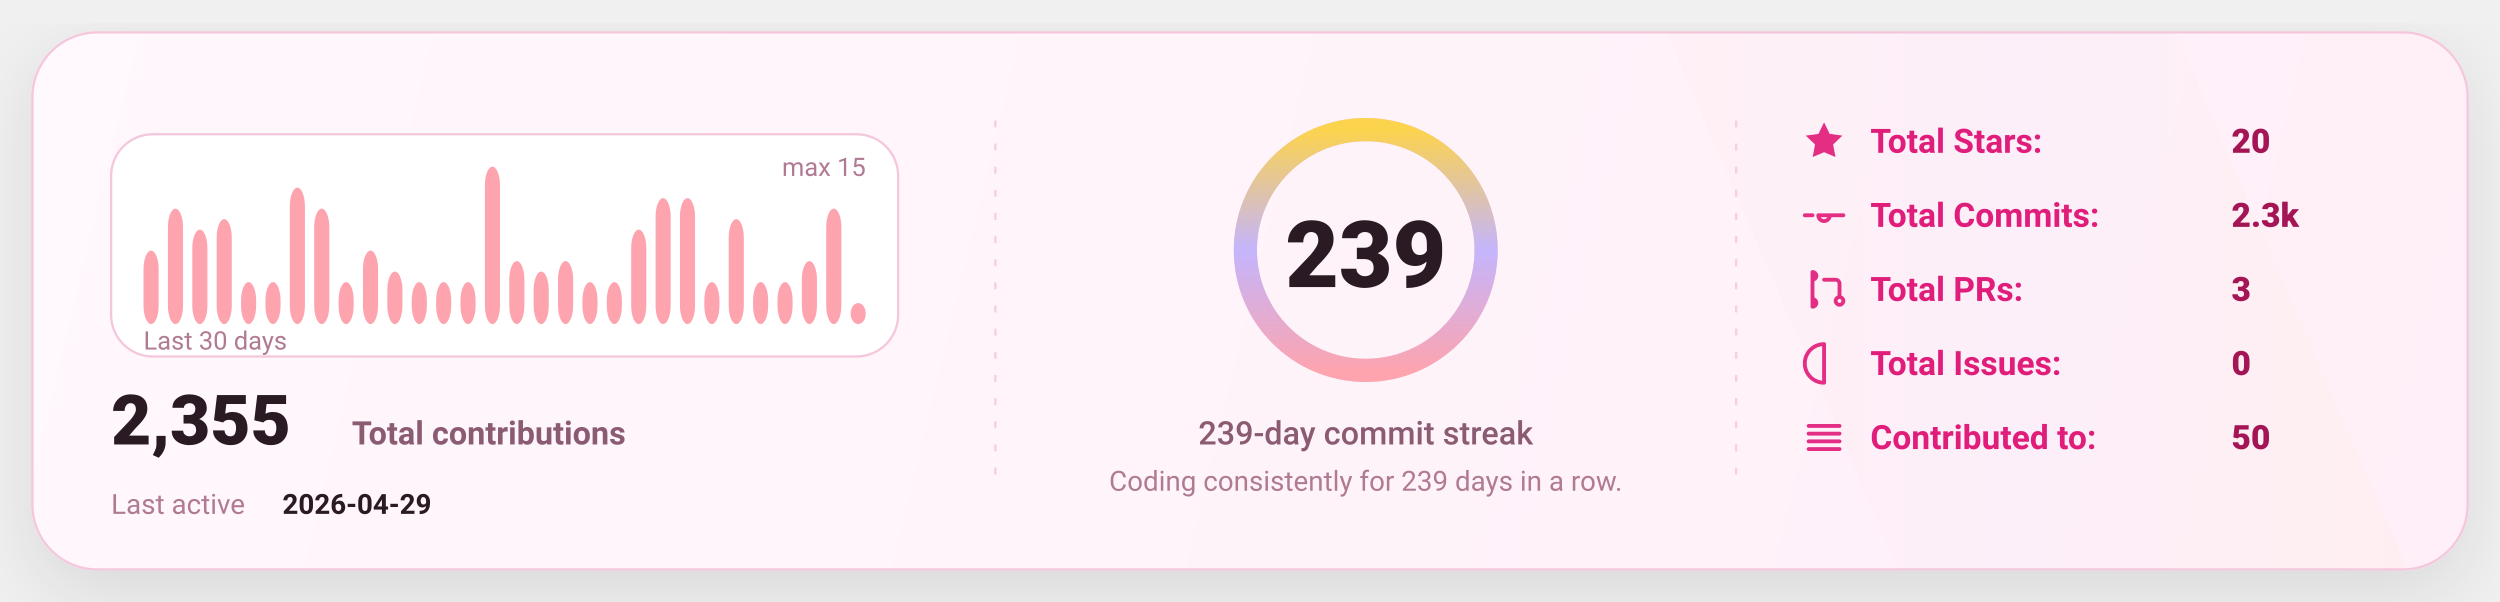
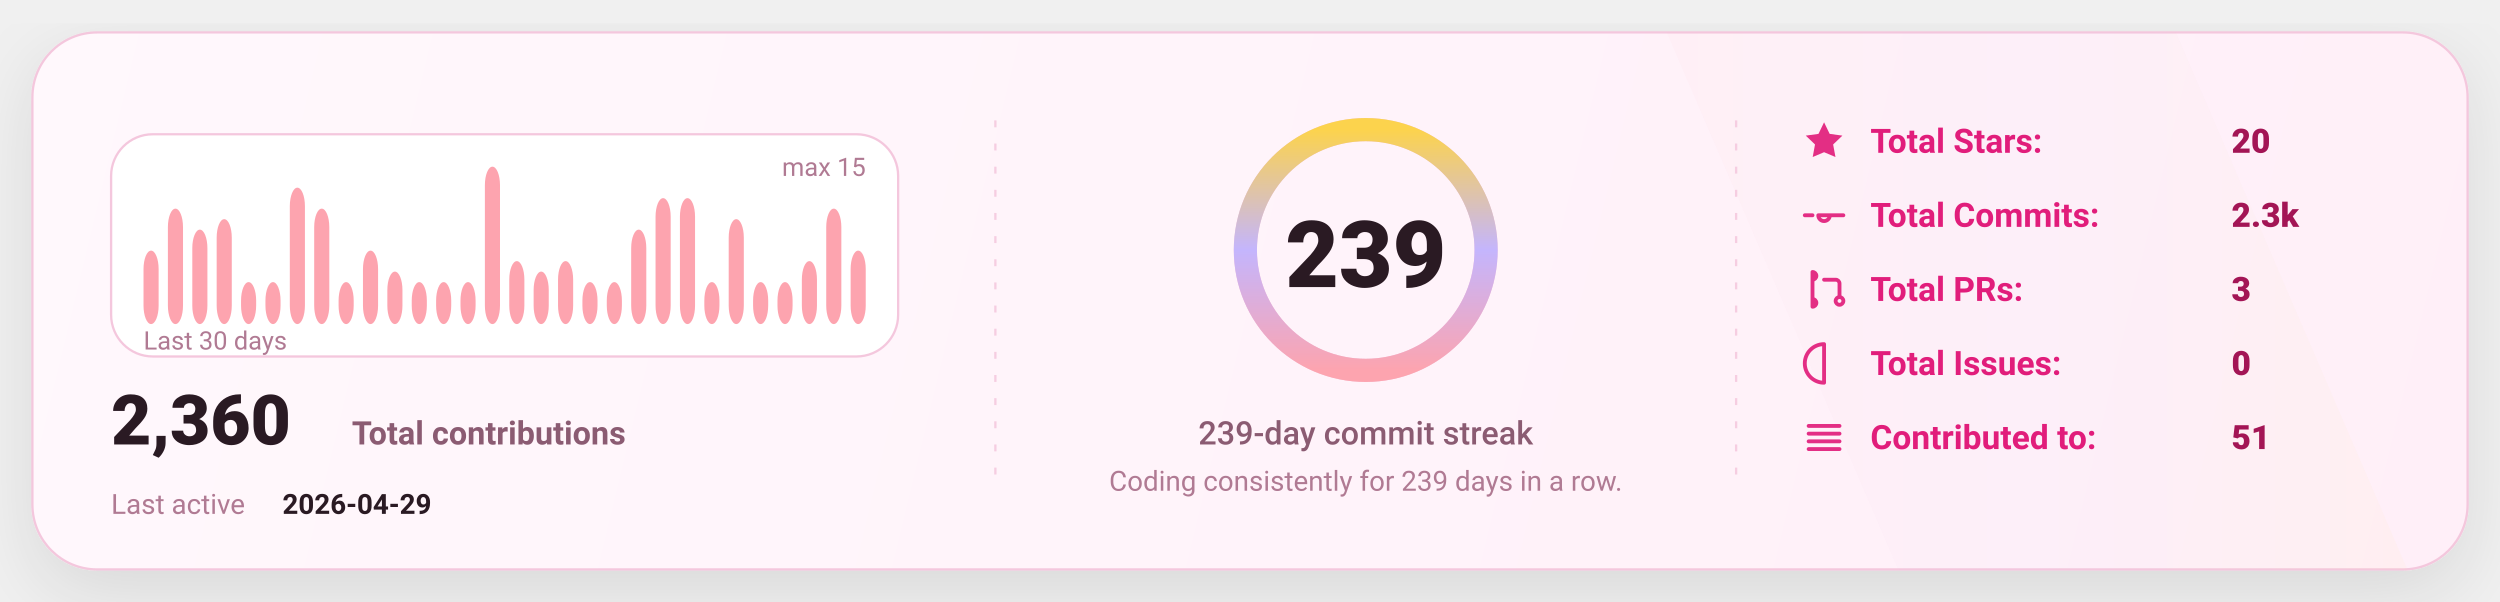
<svg xmlns="http://www.w3.org/2000/svg" width="1080" height="260" viewBox="0 0 1080 260" fill="none" role="img" aria-label="GitHub stats card">
  <defs>
    <linearGradient id="bg" x1="0" y1="0" x2="1080" y2="260" gradientUnits="userSpaceOnUse">
      <stop stop-color="#FFF8FC" />
      <stop offset="1" stop-color="#FFEFF8" />
    </linearGradient>
    <linearGradient id="accent" x1="0" y1="0" x2="1" y2="0">
      <stop offset="0" stop-color="#FDA4AF" />
      <stop offset="0.5" stop-color="#C4B5FD" />
      <stop offset="1" stop-color="#FCD34D" />
    </linearGradient>
    <linearGradient id="chartFill" x1="0" y1="0" x2="0" y2="1">
      <stop stop-color="#FDA4AF" stop-opacity="0.18" />
      <stop offset="1" stop-color="#FDA4AF" stop-opacity="0" />
    </linearGradient>
    <filter id="shadow" x="-20%" y="-20%" width="140%" height="140%">
      <feDropShadow dx="0" dy="10" stdDeviation="16" flood-color="#000000" flood-opacity="0.1" />
    </filter>
    <style>
      text { font-family: "Comic Sans MS","Trebuchet MS","Segoe UI",system-ui,-apple-system,Roboto,Helvetica,Arial,sans-serif; dominant-baseline: alphabetic; }
    </style>
  </defs>
  <rect x="14" y="14" width="1052" height="232" rx="28" fill="url(#bg)" stroke="#F4C7DD" stroke-width="1" filter="url(#shadow)" />
  <path d="M720 14     L940 14     L1040 246     L820 246 Z" fill="url(#accent)" opacity="0.04" />
  <line x1="430" y1="52" x2="430" y2="208" stroke="#F4C7DD" stroke-width="1" stroke-dasharray="3 7" opacity="0.85" />
  <line x1="430" y1="52" x2="430" y2="208" stroke="url(#accent)" stroke-width="1.4" stroke-dasharray="2 7" opacity="0.65" />
  <line x1="750" y1="52" x2="750" y2="208" stroke="#F4C7DD" stroke-width="1" stroke-dasharray="3 7" opacity="0.85" />
  <line x1="750" y1="52" x2="750" y2="208" stroke="url(#accent)" stroke-width="1.4" stroke-dasharray="2 7" opacity="0.65" />
  <g transform="translate(48,58)">
    <rect x="0" y="0" width="340" height="96" rx="18" fill="#FFFFFF" stroke="#F4C7DD" />
    <rect x="14.00" y="50.27" width="6.53" height="31.73" rx="8.00" fill="#FDA4AF" />
    <rect x="24.53" y="32.13" width="6.53" height="49.87" rx="8.00" fill="#FDA4AF" />
    <rect x="35.07" y="41.20" width="6.53" height="40.80" rx="8.00" fill="#FDA4AF" />
    <rect x="45.60" y="36.67" width="6.53" height="45.33" rx="8.00" fill="#FDA4AF" />
    <rect x="56.13" y="63.87" width="6.53" height="18.13" rx="8.00" fill="#FDA4AF" />
    <rect x="66.67" y="63.87" width="6.53" height="18.13" rx="8.00" fill="#FDA4AF" />
    <rect x="77.20" y="23.07" width="6.53" height="58.93" rx="8.00" fill="#FDA4AF" />
    <rect x="87.73" y="32.13" width="6.53" height="49.87" rx="8.00" fill="#FDA4AF" />
    <rect x="98.27" y="63.87" width="6.53" height="18.13" rx="8.00" fill="#FDA4AF" />
    <rect x="108.80" y="50.27" width="6.53" height="31.73" rx="8.00" fill="#FDA4AF" />
    <rect x="119.33" y="59.33" width="6.53" height="22.67" rx="8.00" fill="#FDA4AF" />
    <rect x="129.87" y="63.87" width="6.53" height="18.13" rx="8.00" fill="#FDA4AF" />
    <rect x="140.40" y="63.87" width="6.53" height="18.13" rx="8.00" fill="#FDA4AF" />
    <rect x="150.93" y="63.87" width="6.53" height="18.13" rx="8.00" fill="#FDA4AF" />
    <rect x="161.47" y="14.00" width="6.53" height="68.00" rx="8.00" fill="#FDA4AF" />
    <rect x="172.00" y="54.80" width="6.53" height="27.20" rx="8.00" fill="#FDA4AF" />
    <rect x="182.53" y="59.33" width="6.53" height="22.67" rx="8.00" fill="#FDA4AF" />
    <rect x="193.07" y="54.80" width="6.53" height="27.20" rx="8.00" fill="#FDA4AF" />
    <rect x="203.60" y="63.87" width="6.53" height="18.13" rx="8.00" fill="#FDA4AF" />
    <rect x="214.13" y="63.87" width="6.53" height="18.13" rx="8.00" fill="#FDA4AF" />
    <rect x="224.67" y="41.20" width="6.53" height="40.80" rx="8.00" fill="#FDA4AF" />
    <rect x="235.20" y="27.60" width="6.53" height="54.40" rx="8.00" fill="#FDA4AF" />
    <rect x="245.73" y="27.60" width="6.53" height="54.40" rx="8.00" fill="#FDA4AF" />
    <rect x="256.27" y="63.87" width="6.53" height="18.13" rx="8.00" fill="#FDA4AF" />
    <rect x="266.80" y="36.67" width="6.53" height="45.33" rx="8.00" fill="#FDA4AF" />
    <rect x="277.33" y="63.87" width="6.53" height="18.13" rx="8.00" fill="#FDA4AF" />
    <rect x="287.87" y="63.87" width="6.53" height="18.13" rx="8.00" fill="#FDA4AF" />
    <rect x="298.40" y="54.80" width="6.53" height="27.20" rx="8.00" fill="#FDA4AF" />
    <rect x="308.93" y="32.13" width="6.53" height="49.87" rx="8.00" fill="#FDA4AF" />
-     <rect x="319.47" y="72.93" width="6.53" height="9.07" rx="8.00" fill="#FDA4AF" />
+     <rect x="319.47" y="50.27" width="6.53" height="31.73" rx="8.00" fill="#FDA4AF" />
    <text x="14" y="93.00" fill="#B07A93" font-size="11">
      Last 30 days
    </text>
    <text x="326.00" y="18" text-anchor="end" fill="#B07A93" font-size="11">
      max 15
    </text>
    <g transform="translate(0,134)">
      <text x="0" y="0" fill="#2A1A23" font-size="30" font-weight="820">
-         2,355
+         2,360
      </text>
      <text x="104" y="0" fill="#8B5B72" font-size="14" font-weight="650">
        Total contributions
      </text>
      <text x="0" y="30" fill="#B07A93" font-size="12">
        Last active
      </text>
      <text x="74" y="30" fill="#2A1A23" font-size="12" font-weight="700">
        2026-04-29
      </text>
    </g>
  </g>
  <g>
    <circle cx="590" cy="108" r="52" stroke="#F4C7DD" stroke-width="10" />
    <circle cx="590" cy="108" r="52" stroke="url(#accent)" stroke-width="10" stroke-linecap="round" stroke-dasharray="326.73 326.73" transform="rotate(-90 590 108)" />
    <text x="590" y="124.00" text-anchor="middle" fill="#2A1A23" font-size="40" font-weight="900">
      239
    </text>
    <text x="590" y="192.00" text-anchor="middle" fill="#8B5B72" font-size="14" font-weight="450">
      239-day commit streak
    </text>
    <text x="590" y="212.00" text-anchor="middle" fill="#B07A93" font-size="12" font-weight="420">
      Coding consistently for 239 days in a row.
    </text>
  </g>
  <g transform="translate(778,66)">
    <g transform="translate(0,0)">
      <g transform="translate(0,-15)">
        <svg x="0" y="0" width="20" height="20" viewBox="0 0 24 24" fill="none">
          <path d="M12 2.2l2.9 6 6.6.9-4.8 4.6 1.2 6.5L12 17.7 6.1 20.2l1.2-6.5-4.8-4.6 6.6-.9L12 2.2z" fill="#E11D7B" opacity="0.92" />
        </svg>
      </g>
      <text x="30" y="0" fill="#E11D7B" font-size="14.5" font-weight="650">
            Total Stars:
          </text>
      <text x="186" y="0" fill="#A31555" font-size="14.5" font-weight="850">
            20
          </text>
    </g>
    <g transform="translate(0,32)">
      <g transform="translate(0,-15)">
        <svg x="0" y="0" width="20" height="20" viewBox="0 0 24 24" fill="none">
          <path d="M9 12a3 3 0 1 0 6 0Zm-7 0h4m8 0h8" stroke="#E11D7B" stroke-width="2" stroke-linecap="round" stroke-linejoin="round" opacity="0.92" />
        </svg>
      </g>
      <text x="30" y="0" fill="#E11D7B" font-size="14.5" font-weight="650">
            Total Commits:
          </text>
      <text x="186" y="0" fill="#A31555" font-size="14.5" font-weight="850">
            2.3k
          </text>
    </g>
    <g transform="translate(0,64)">
      <g transform="translate(0,-15)">
        <svg x="0" y="0" width="20" height="20" viewBox="0 0 24 24" fill="none">
          <path d="M6 4v16m0-13a2 2 0 1 0 0-4Zm0 14a2 2 0 1 0 0-4Zm6-14h6a2 2 0 0 1 2 2v7m0 0a2 2 0 1 0 0 4 2 2 0 0 0 0-4Z" stroke="#E11D7B" stroke-width="2" stroke-linecap="round" stroke-linejoin="round" opacity="0.92" />
        </svg>
      </g>
      <text x="30" y="0" fill="#E11D7B" font-size="14.5" font-weight="650">
            Total PRs:
          </text>
      <text x="186" y="0" fill="#A31555" font-size="14.5" font-weight="850">
            3
          </text>
    </g>
    <g transform="translate(0,96)">
      <g transform="translate(0,-15)">
        <svg x="0" y="0" width="20" height="20" viewBox="0 0 24 24" fill="none">
          <path d="M12 2a10 10 0 1 0 0 20Zm0 6v6m0 4h.01" stroke="#E11D7B" stroke-width="2" stroke-linecap="round" stroke-linejoin="round" opacity="0.92" />
        </svg>
      </g>
      <text x="30" y="0" fill="#E11D7B" font-size="14.5" font-weight="650">
            Total Issues:
          </text>
      <text x="186" y="0" fill="#A31555" font-size="14.5" font-weight="850">
            0
          </text>
    </g>
    <g transform="translate(0,128)">
      <g transform="translate(0,-15)">
        <svg x="0" y="0" width="20" height="20" viewBox="0 0 24 24" fill="none">
          <path d="M4 6h16M4 10h16M4 14h16M4 18h16" stroke="#E11D7B" stroke-width="2" stroke-linecap="round" stroke-linejoin="round" opacity="0.92" />
        </svg>
      </g>
      <text x="30" y="0" fill="#E11D7B" font-size="14.5" font-weight="650">
            Contributed to:
          </text>
      <text x="186" y="0" fill="#A31555" font-size="14.5" font-weight="850">
-             50
+             51
          </text>
    </g>
  </g>
</svg>
